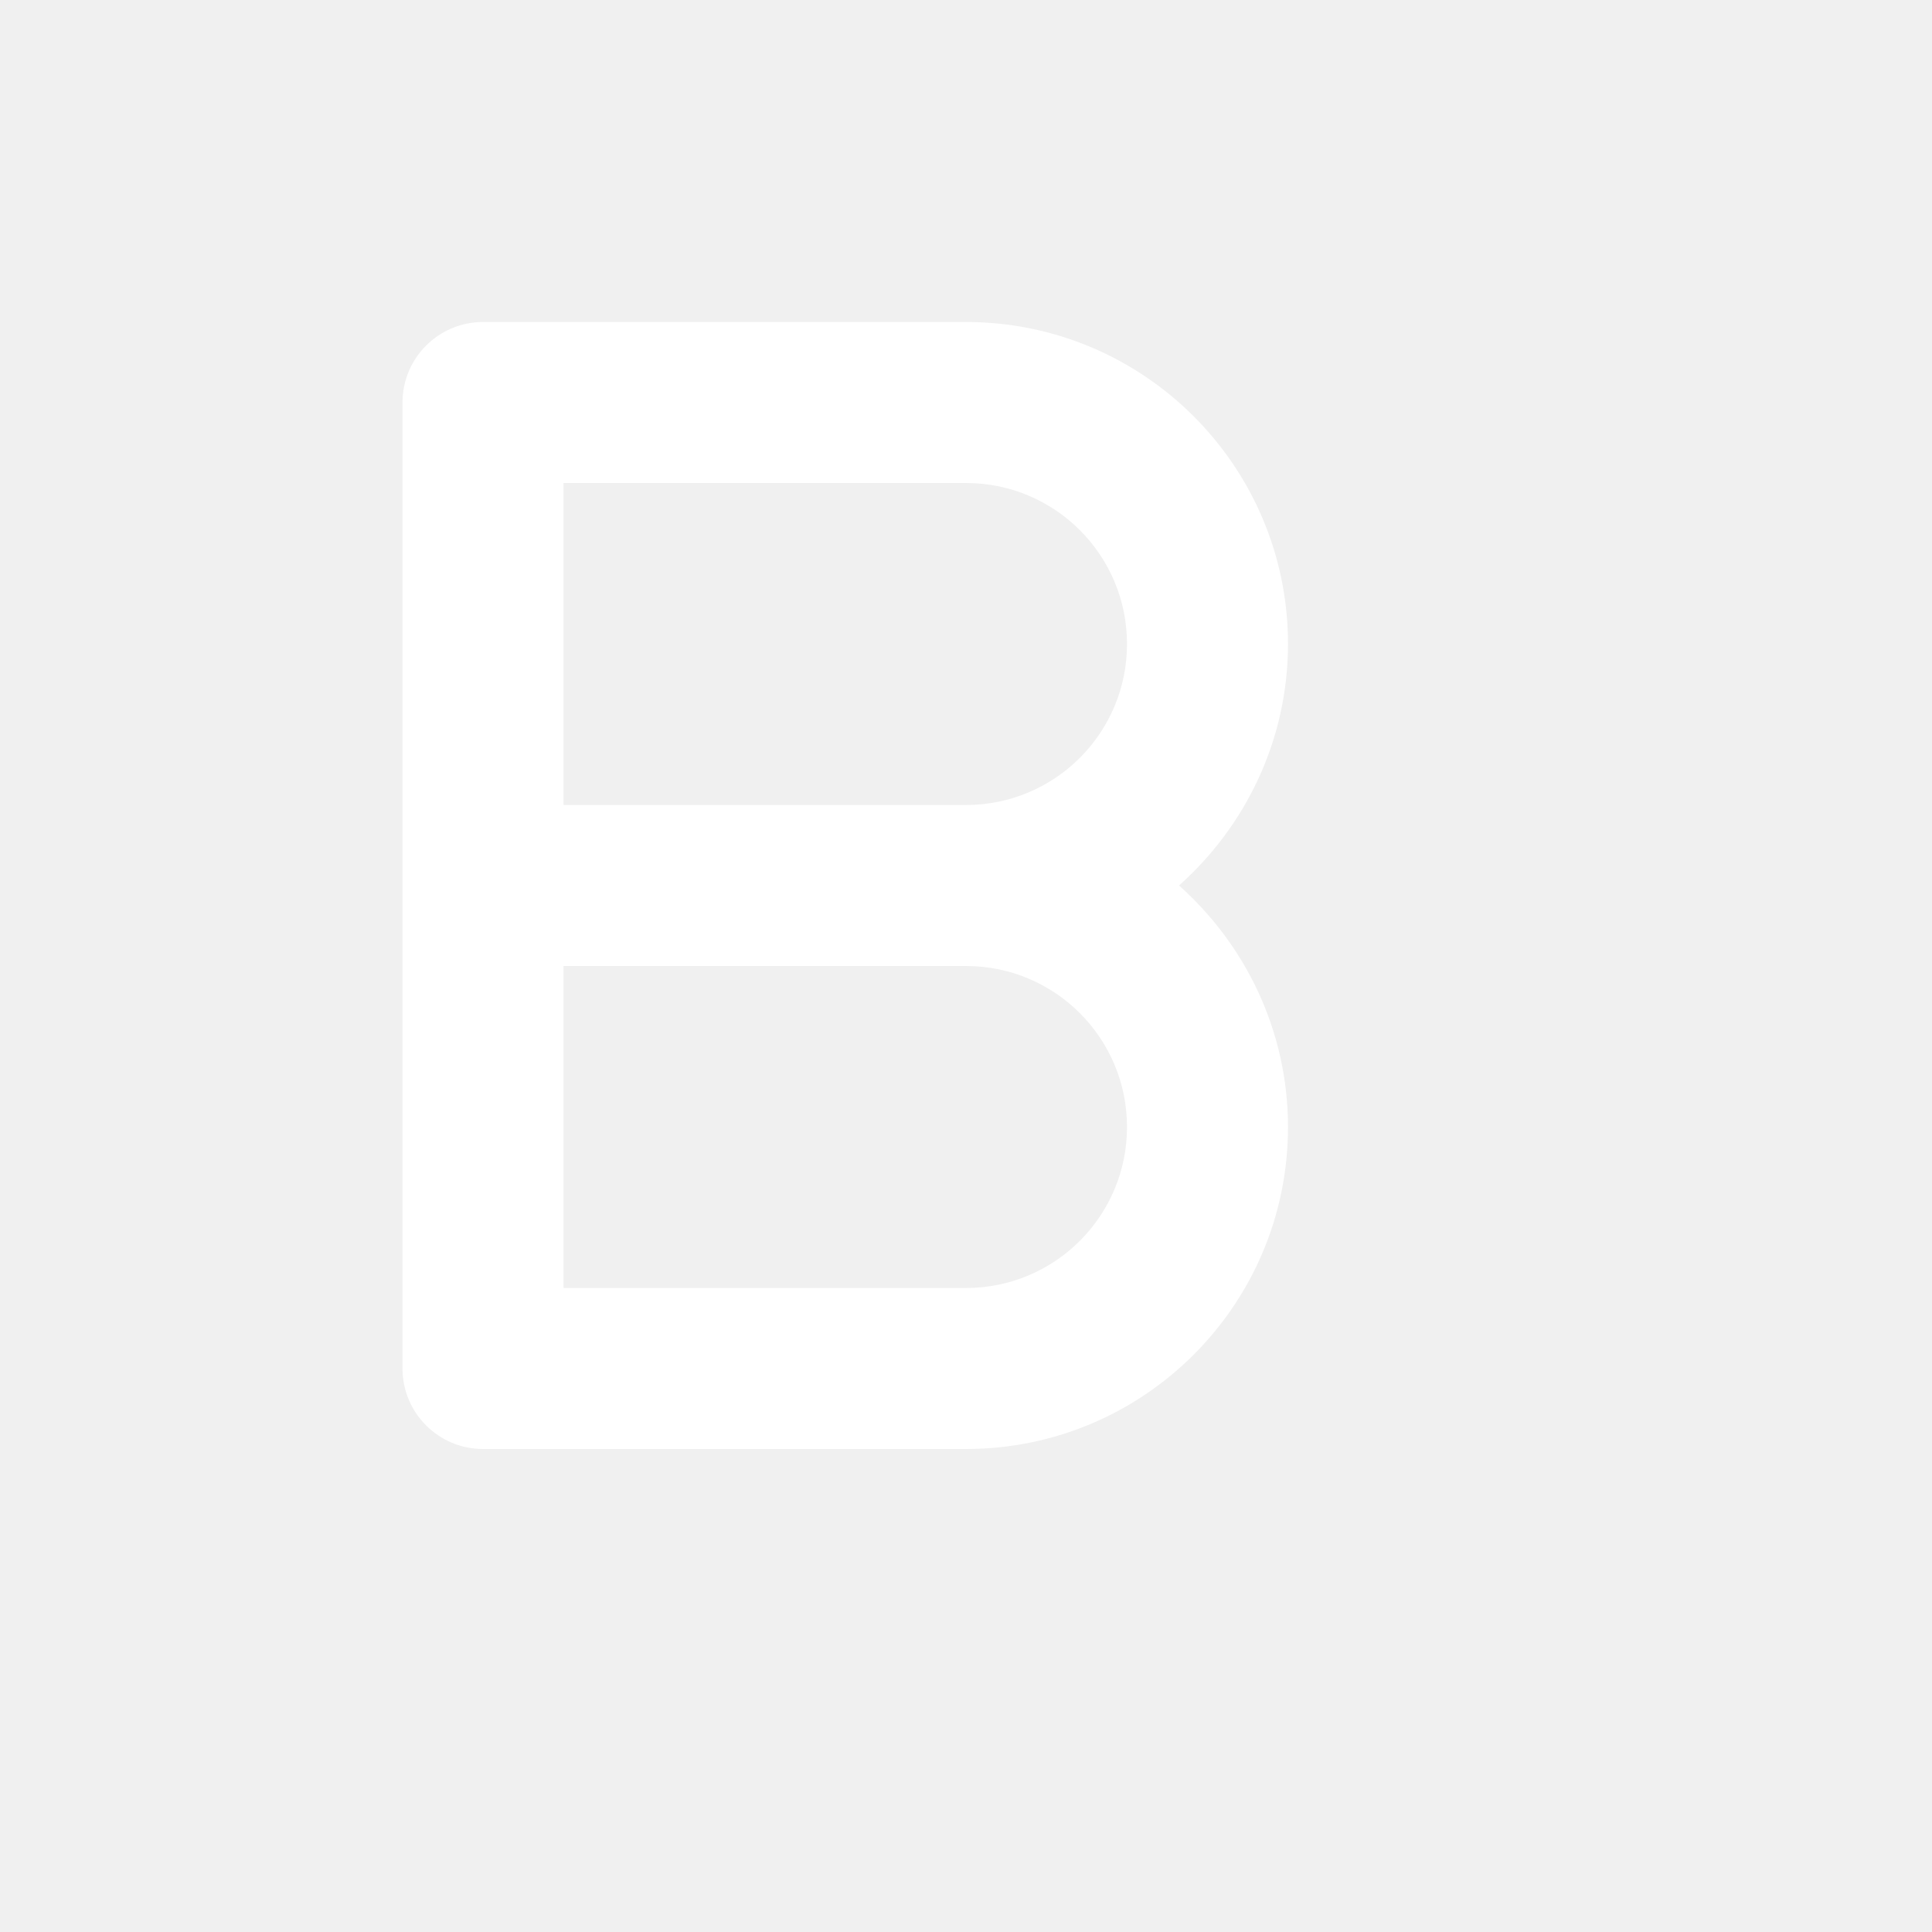
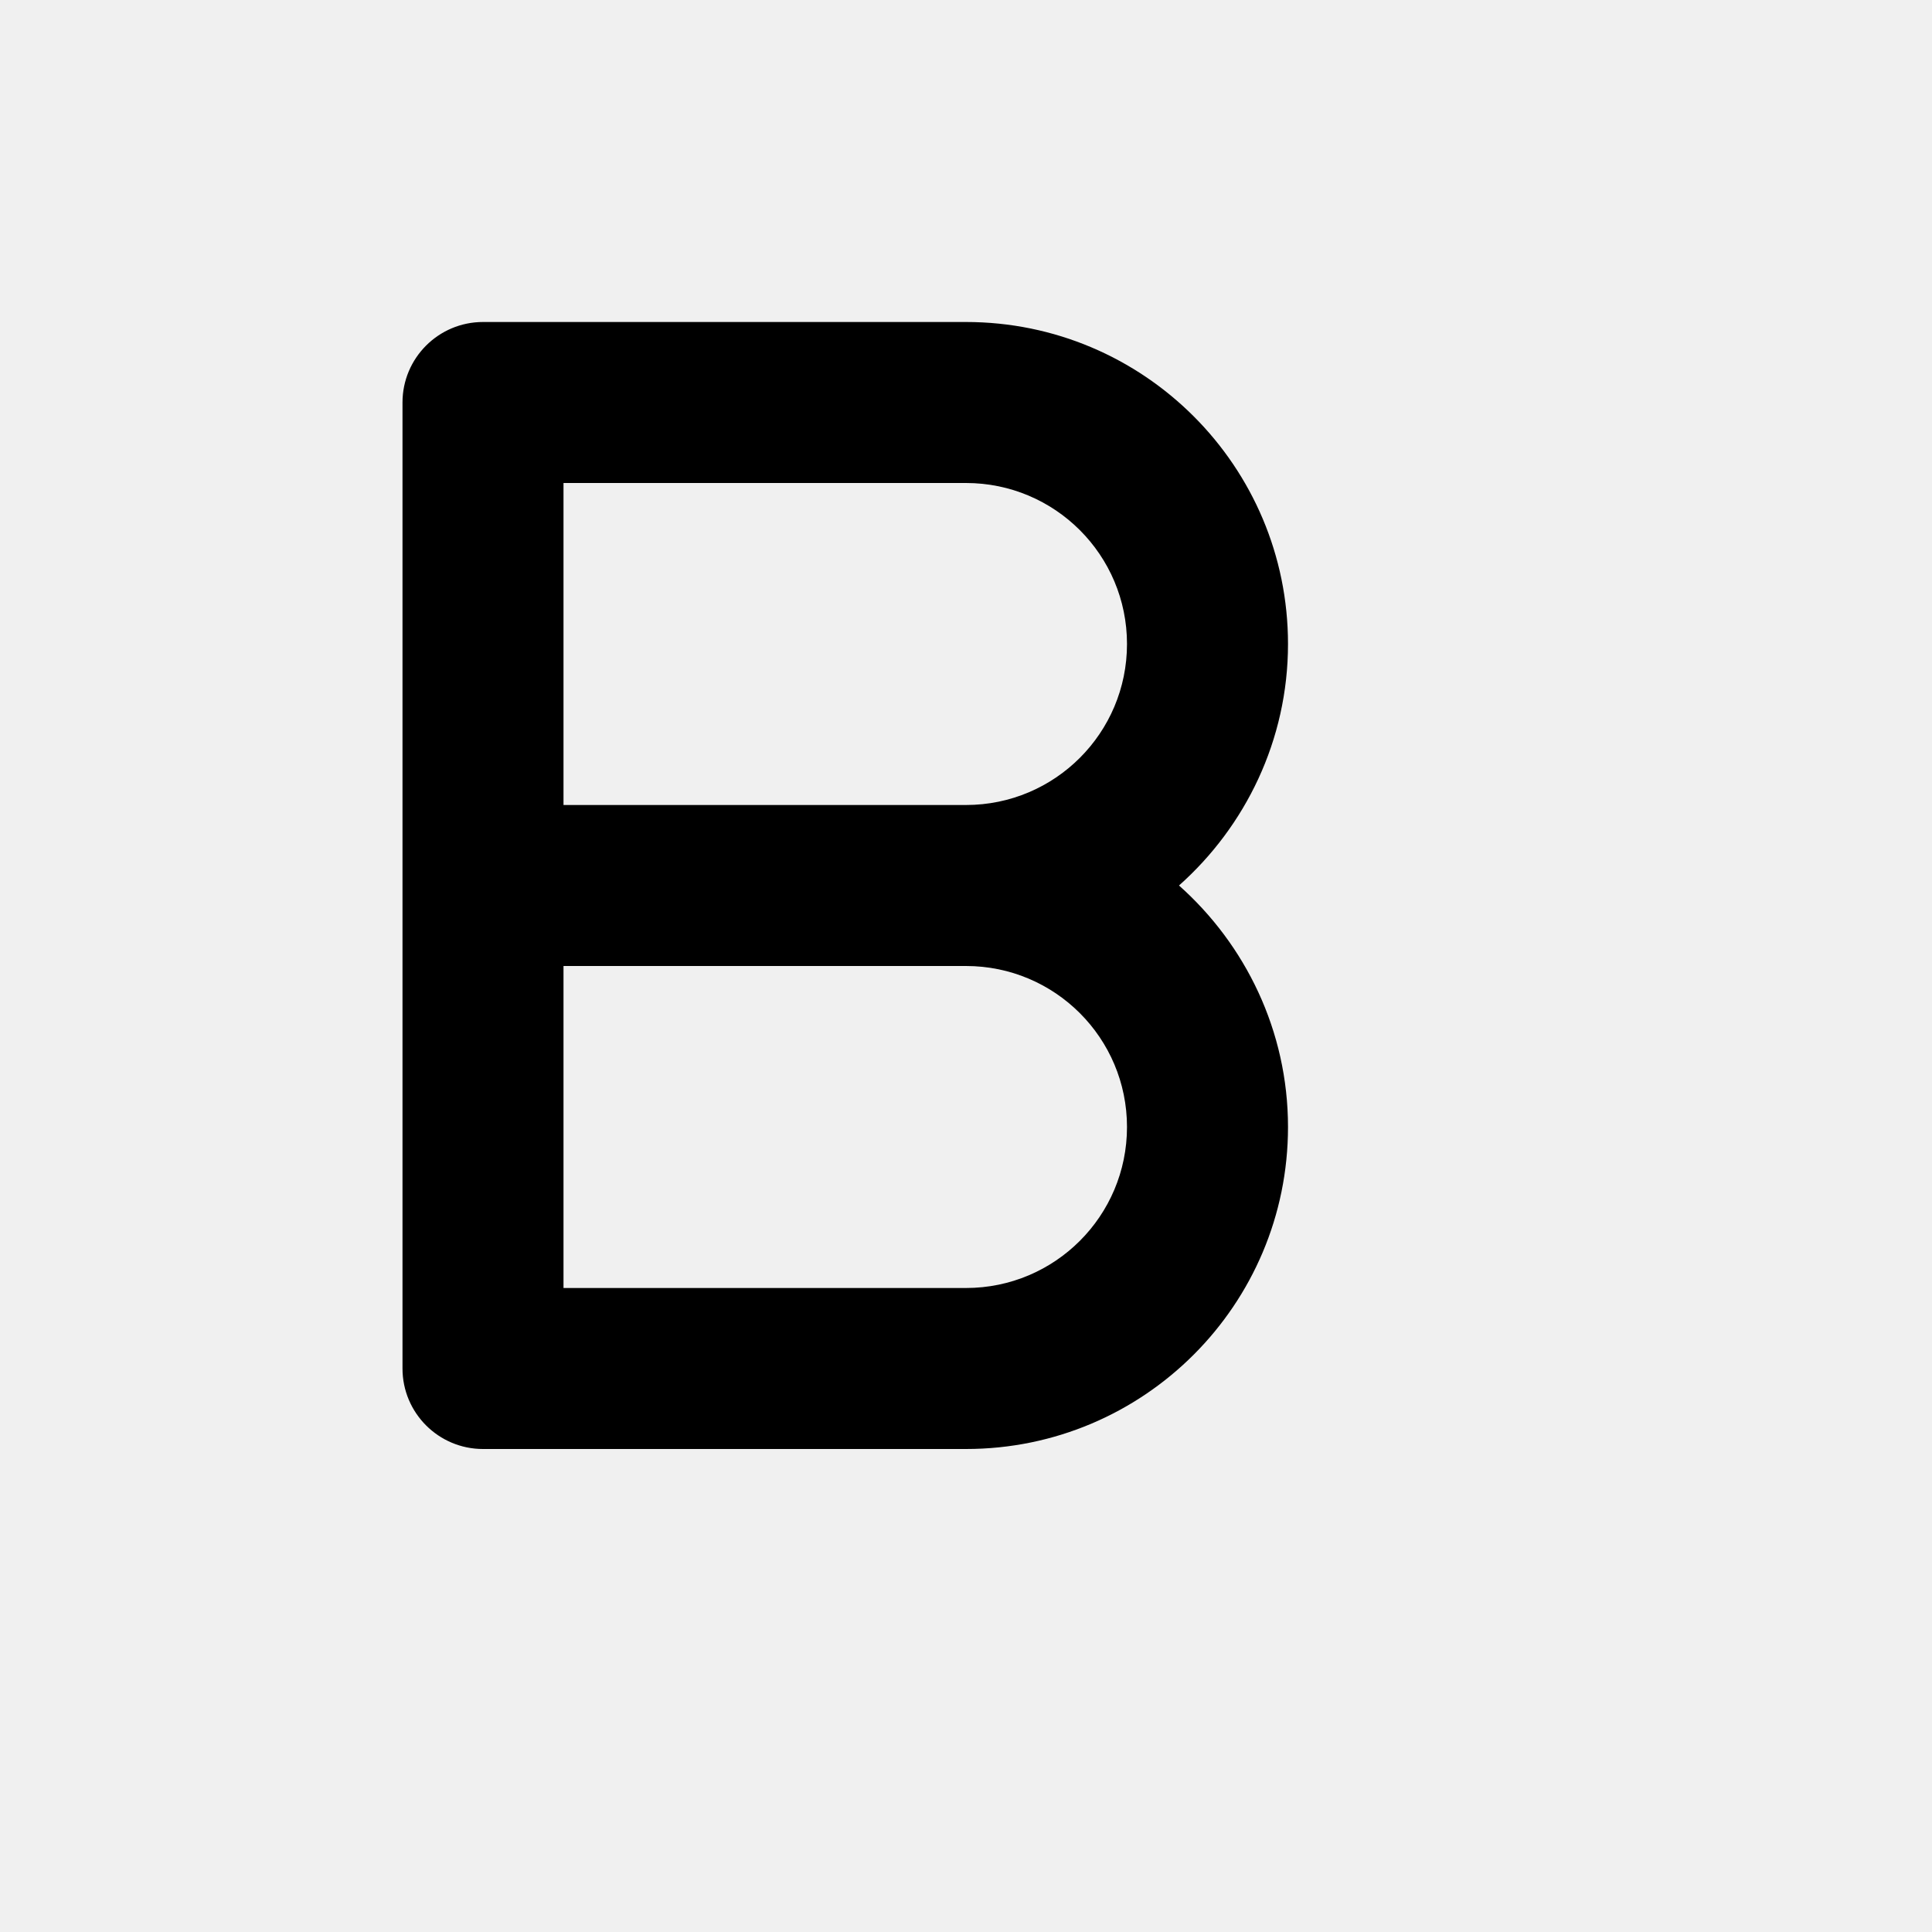
<svg xmlns="http://www.w3.org/2000/svg" width="24px" height="24px" viewBox="0 0 24 24" version="1.1">
  <g id="Icon/Bold/Outline" stroke="none" stroke-width="1" fill="none" fill-rule="evenodd">
-     <path d="M6,4 L12,4 C14.209,4 16,5.791 16,8 C16,9.195 15.47,10.267 14.646,11 C15.47,11.733 16,12.805 16,14 C16,16.209 14.209,18 12,18 L6,18 C5.448,18 5,17.552 5,17 L5,5 C5,4.448 5.448,4 6,4 Z M7,6 L7,10 L12,10 C13.105,10 14,9.105 14,8 C14,6.895 13.105,6 12,6 L7,6 Z M7,12 L7,16 L12,16 C13.105,16 14,15.105 14,14 C14,12.895 13.105,12 12,12 L7,12 Z" fill="#FFFFFF" fill-rule="nonzero" />
+     <path d="M6,4 L12,4 C14.209,4 16,5.791 16,8 C16,9.195 15.47,10.267 14.646,11 C15.47,11.733 16,12.805 16,14 C16,16.209 14.209,18 12,18 L6,18 C5.448,18 5,17.552 5,17 L5,5 C5,4.448 5.448,4 6,4 Z M7,6 L7,10 L12,10 C13.105,10 14,9.105 14,8 C14,6.895 13.105,6 12,6 L7,6 Z M7,12 L7,16 L12,16 C13.105,16 14,15.105 14,14 C14,12.895 13.105,12 12,12 L7,12 Z" fill="currentColor" fill-rule="nonzero" />
  </g>
</svg>
